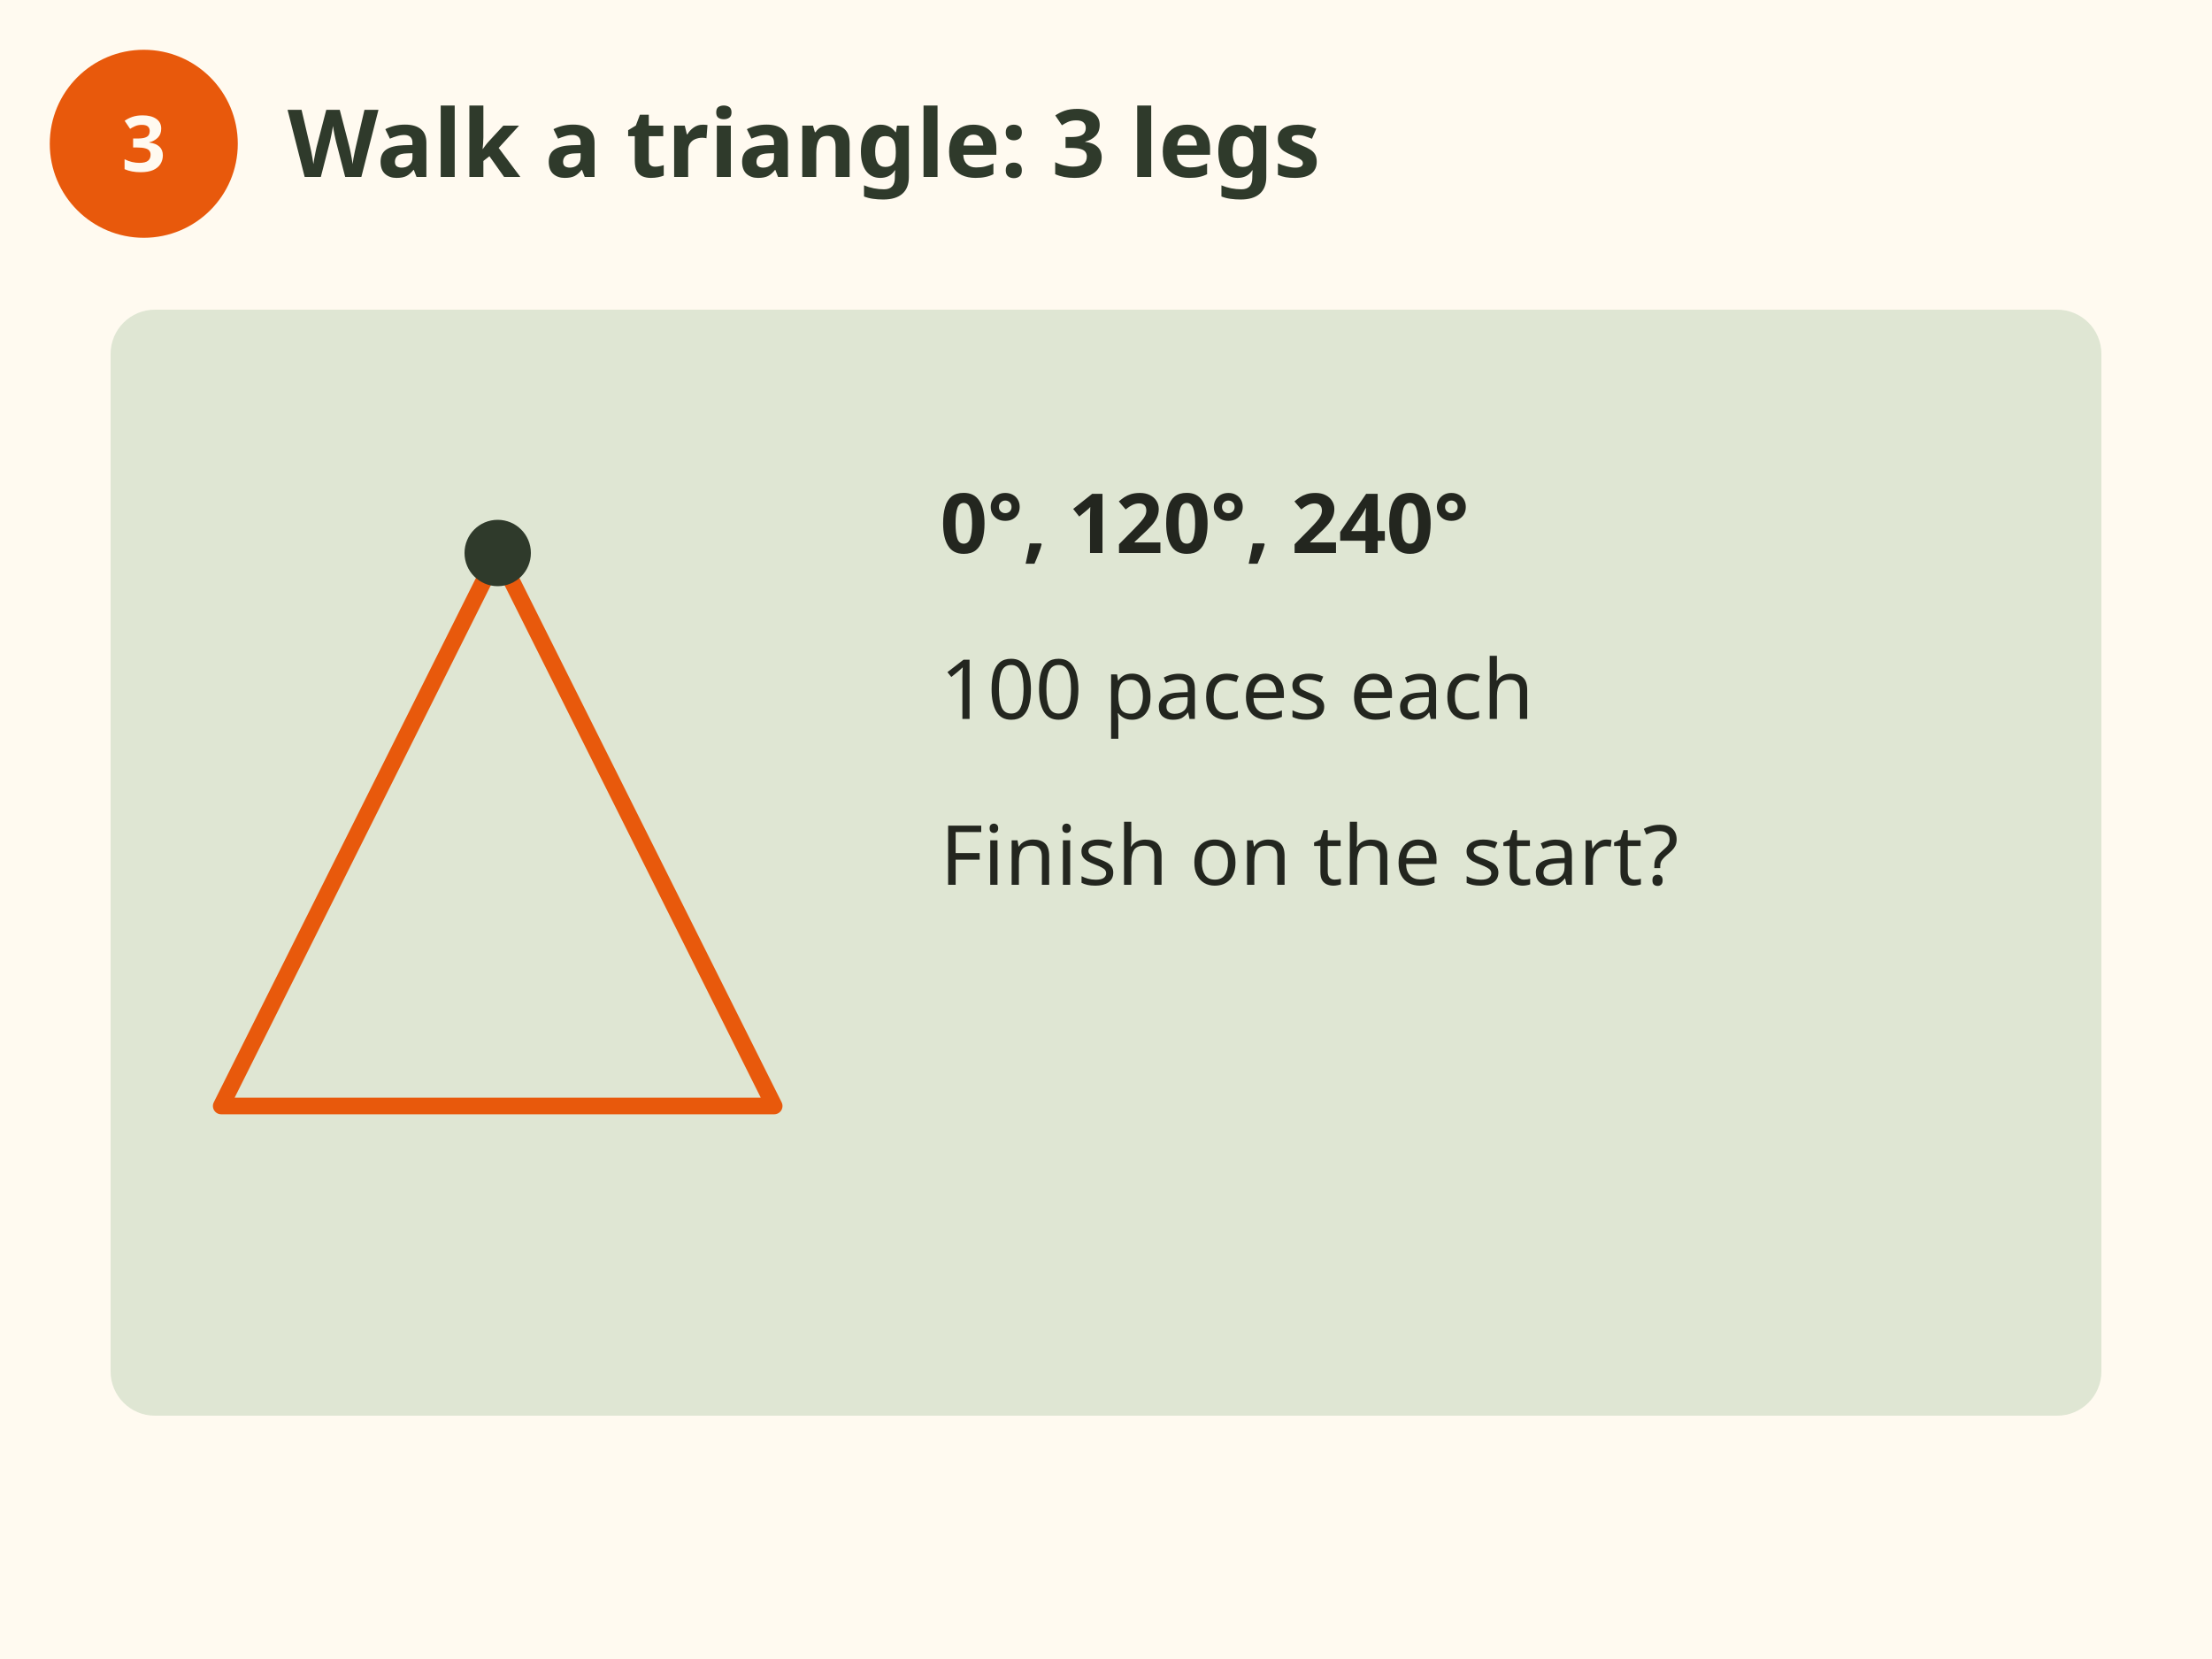
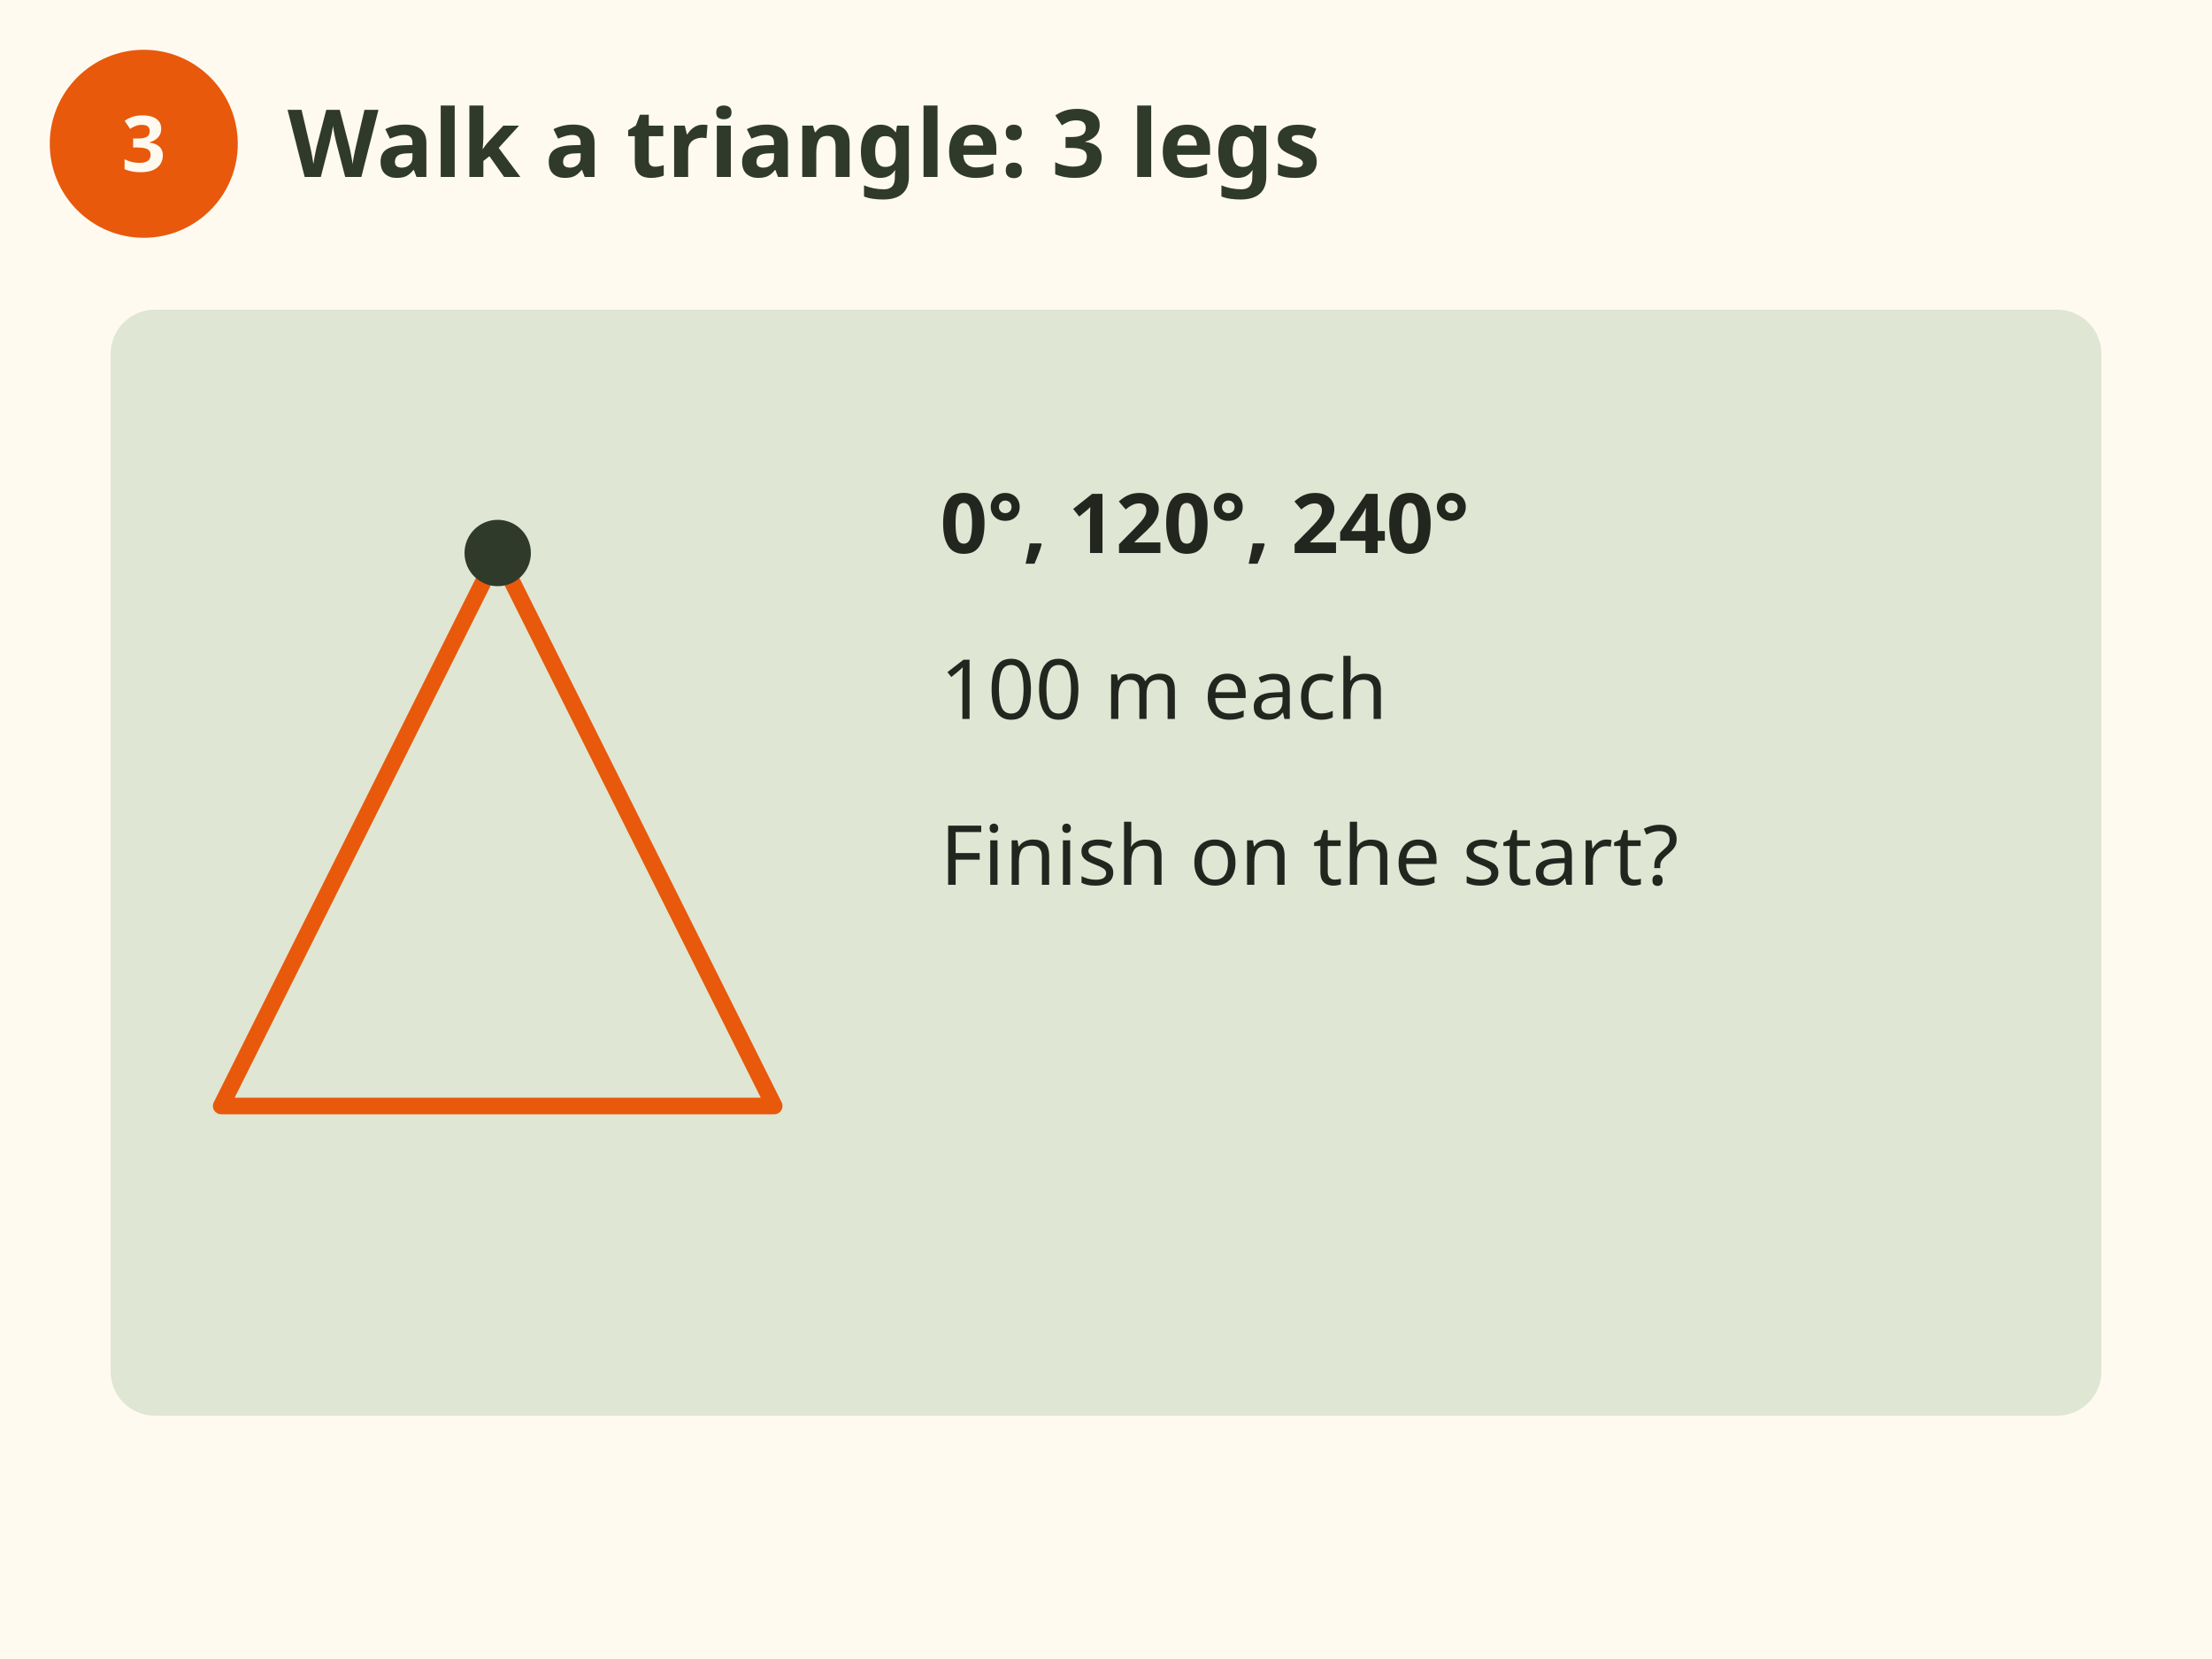
- <svg xmlns="http://www.w3.org/2000/svg" viewBox="0 0 400 300" font-family="sans-serif" role="img" aria-label="Compass drill step 3: walk a triangle of three bearings, 0, 120 and 240 degrees, 100 paces each. You should finish close to where you started.">
+ <svg xmlns="http://www.w3.org/2000/svg" viewBox="0 0 400 300" font-family="sans-serif" role="img" aria-label="Compass drill step 3: walk a triangle of three bearings, 0, 120 and 240 degrees, 100 metres each. You should finish close to where you started.">
  <rect width="400" height="300" fill="#fffaf0" />
  <circle cx="26" cy="26" r="17" fill="#e8590c" />
  <text x="26" y="31" font-size="14" fill="#fffaf0" text-anchor="middle" font-weight="bold">3</text>
  <text x="52" y="32" font-size="17" fill="#2f3a2b" text-anchor="start" font-weight="bold">Walk a triangle: 3 legs</text>
  <rect x="20" y="56" width="360" height="200" rx="8" fill="#dfe6d3" />
  <path d="M90 100 L140 200 L40 200 Z" fill="none" stroke="#e8590c" stroke-width="3" stroke-linecap="round" stroke-linejoin="round" />
  <circle cx="90" cy="100" r="6" fill="#2f3a2b" />
  <text x="170" y="100" font-size="15" fill="#23261f" text-anchor="start" font-weight="bold">0°, 120°, 240°</text>
-   <text x="170" y="130" font-size="15" fill="#23261f" text-anchor="start">100 paces each</text>
+   <text x="170" y="130" font-size="15" fill="#23261f" text-anchor="start">100 m each</text>
  <text x="170" y="160" font-size="15" fill="#23261f" text-anchor="start">Finish on the start?</text>
</svg>
